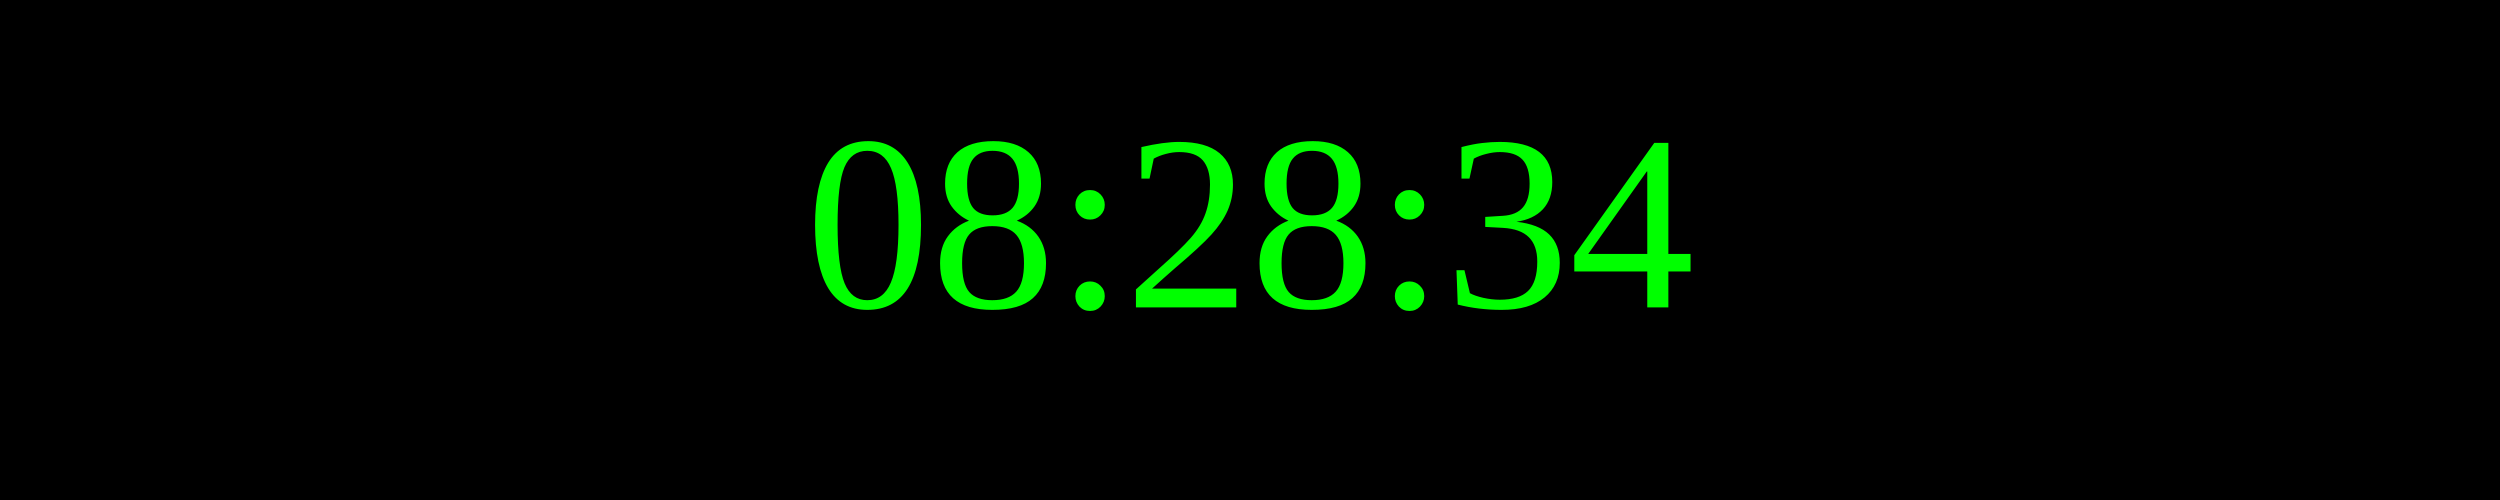
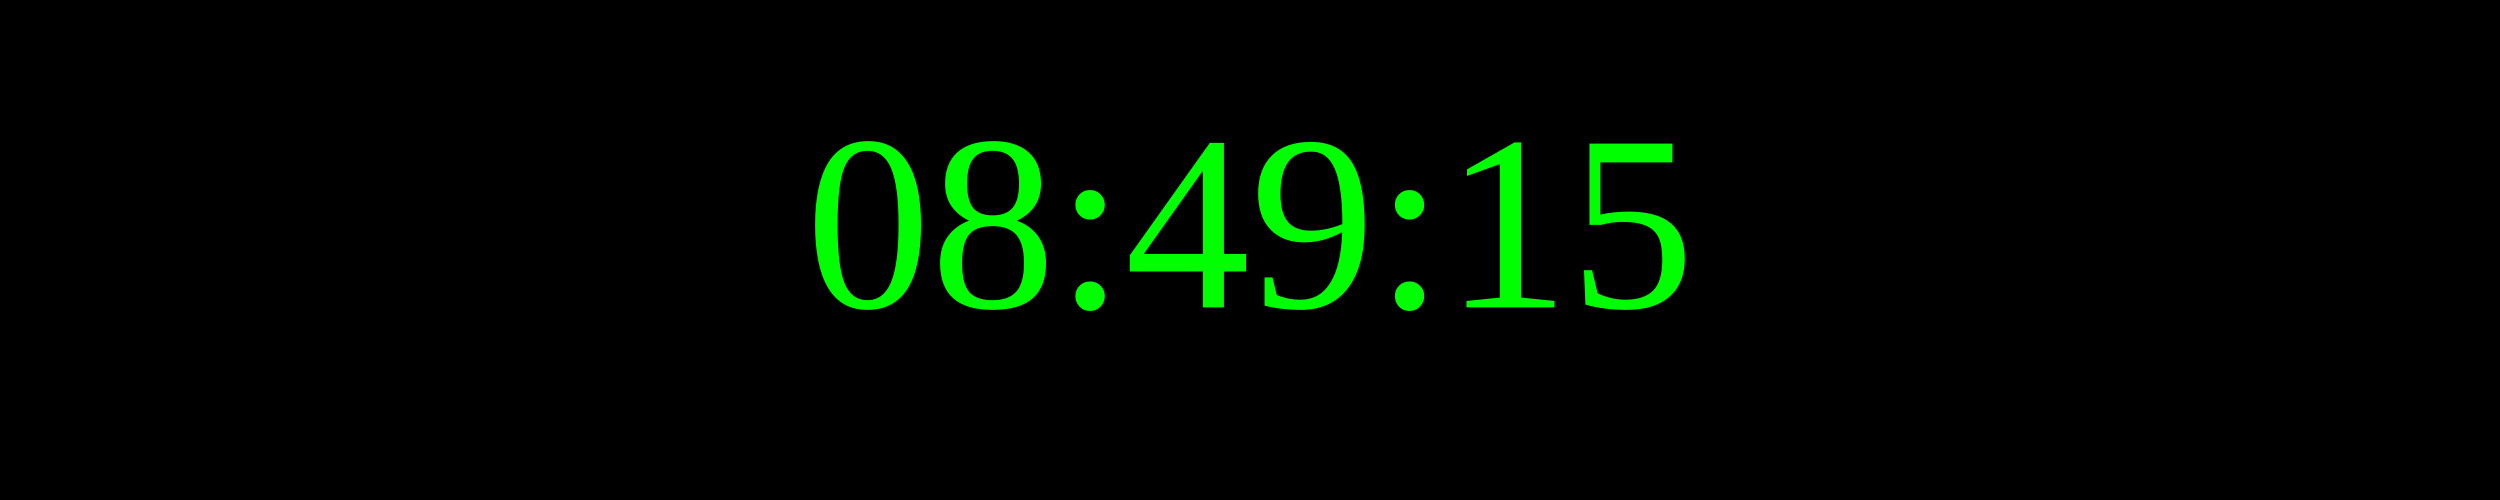
<svg xmlns="http://www.w3.org/2000/svg" width="250" height="50">
  <rect width="100%" height="100%" fill="black" />
  <text x="50%" y="50%" font-size="25" fill="lime" text-anchor="middle" dominant-baseline="middle">
- 08:28:34
+ 08:49:15
</text>
</svg>
